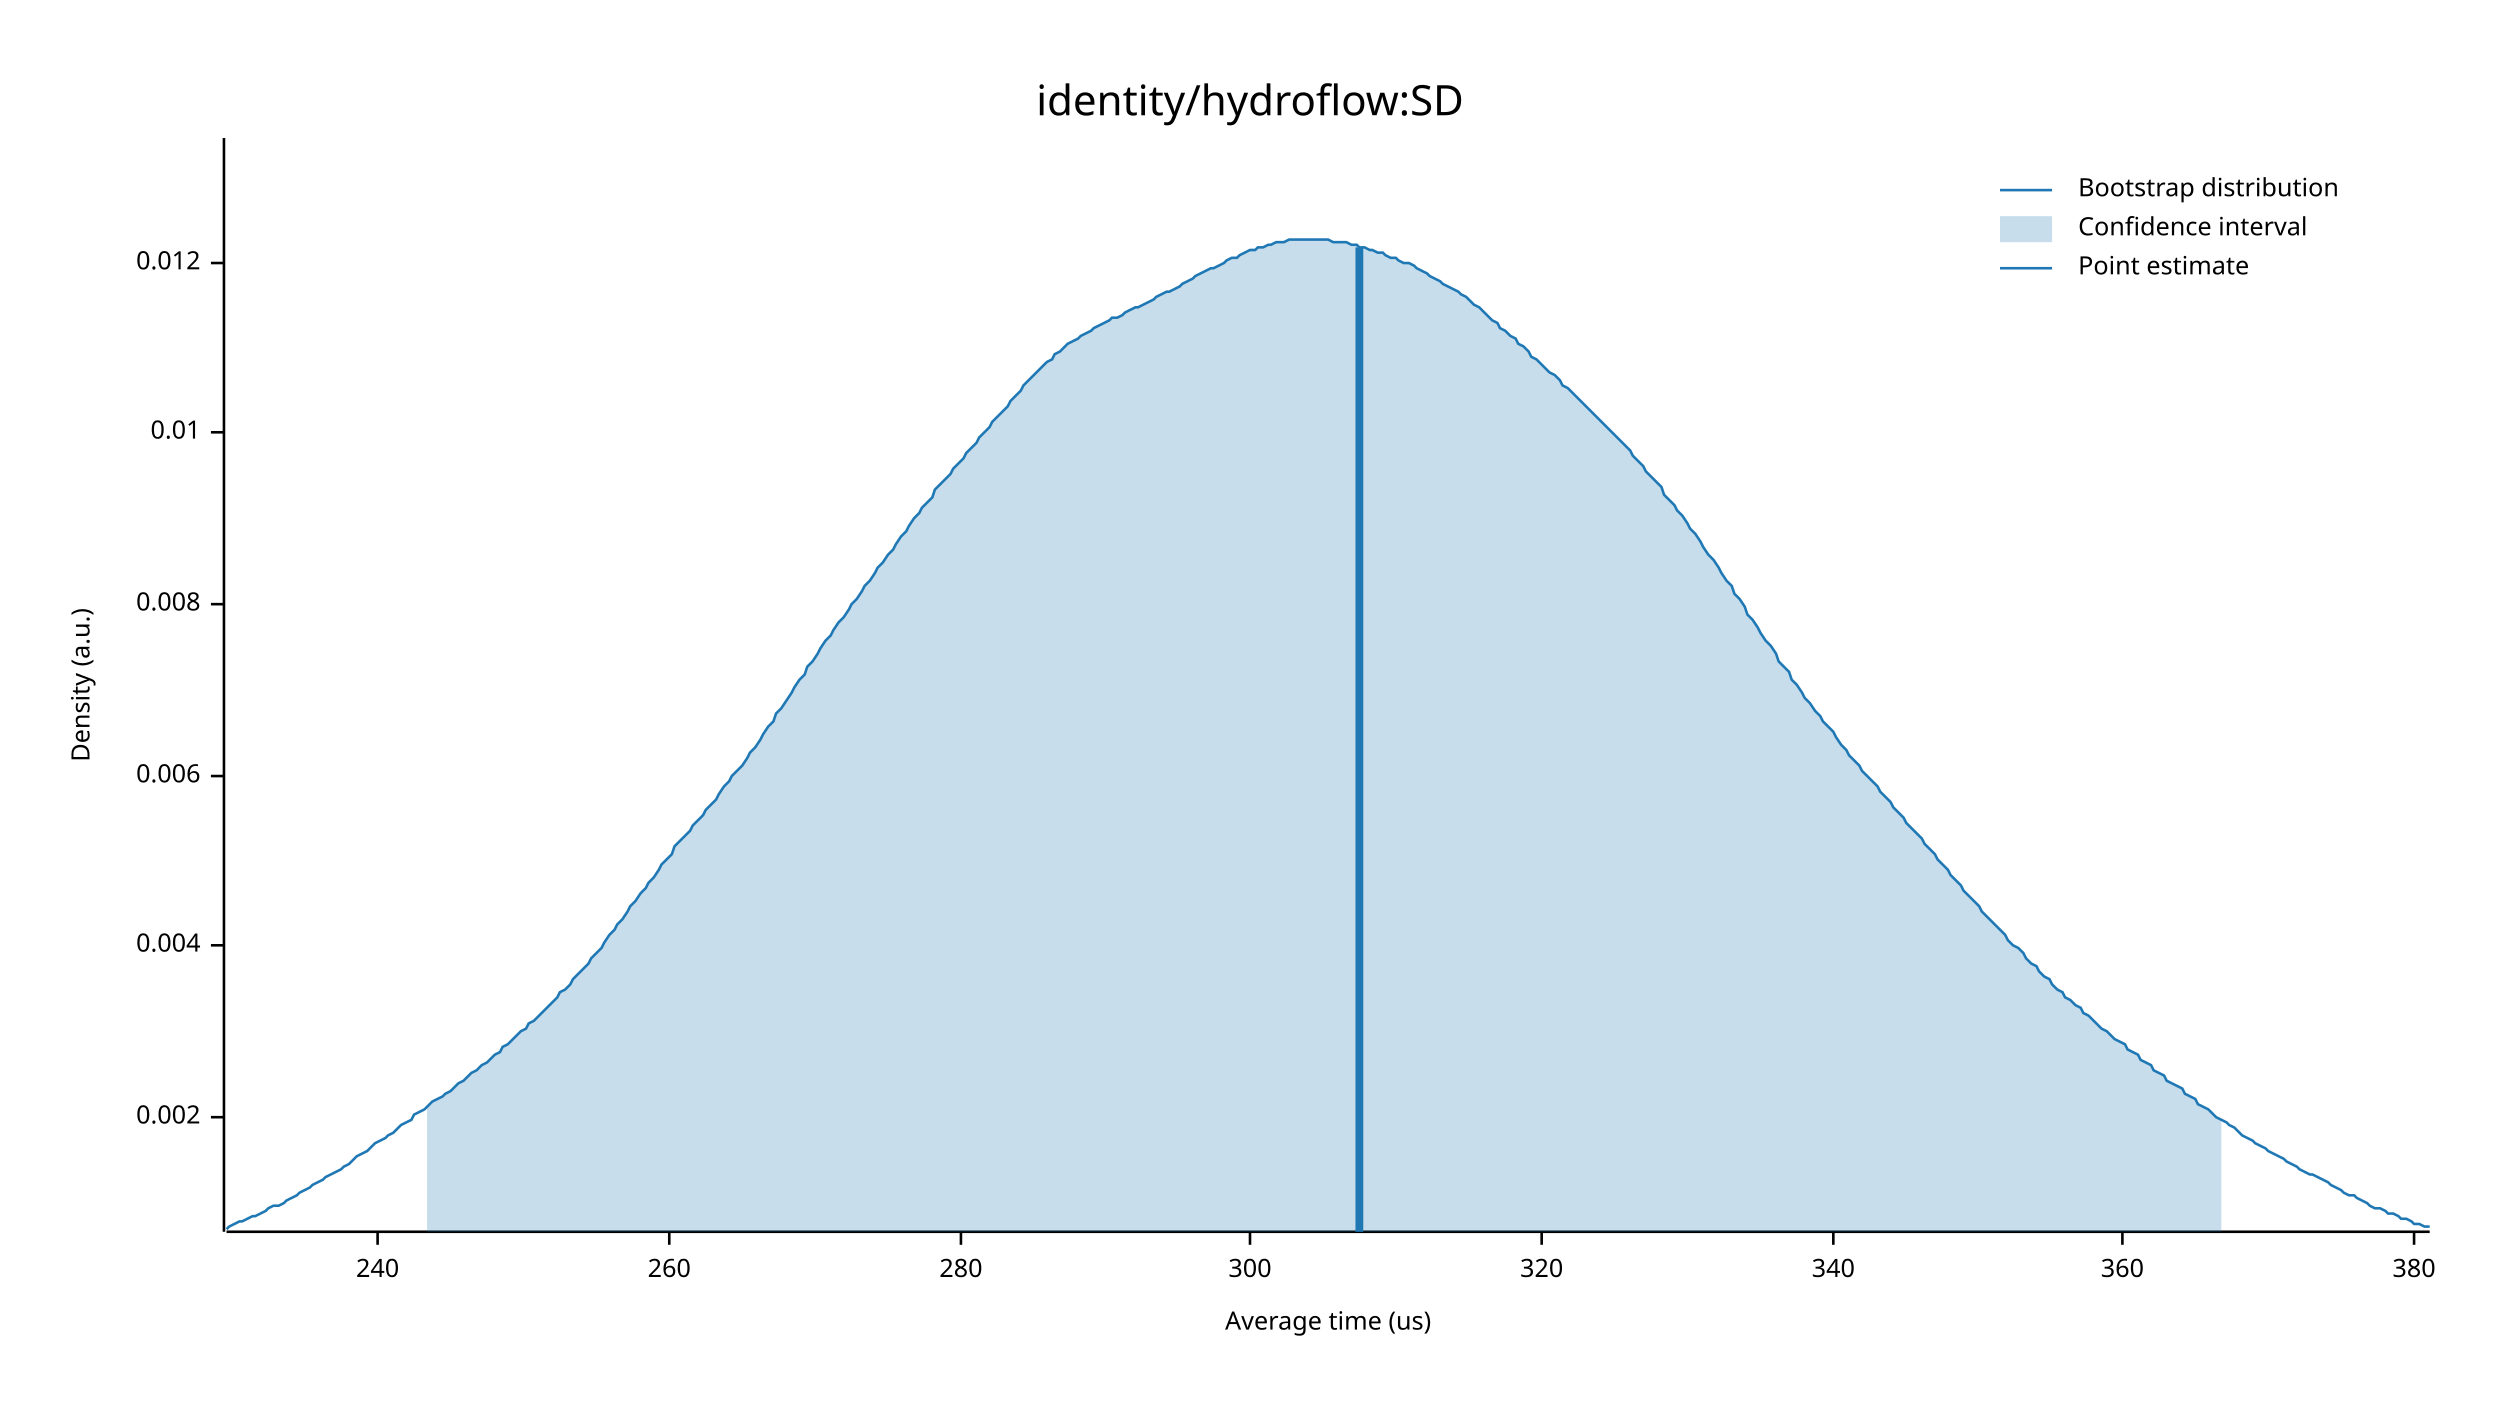
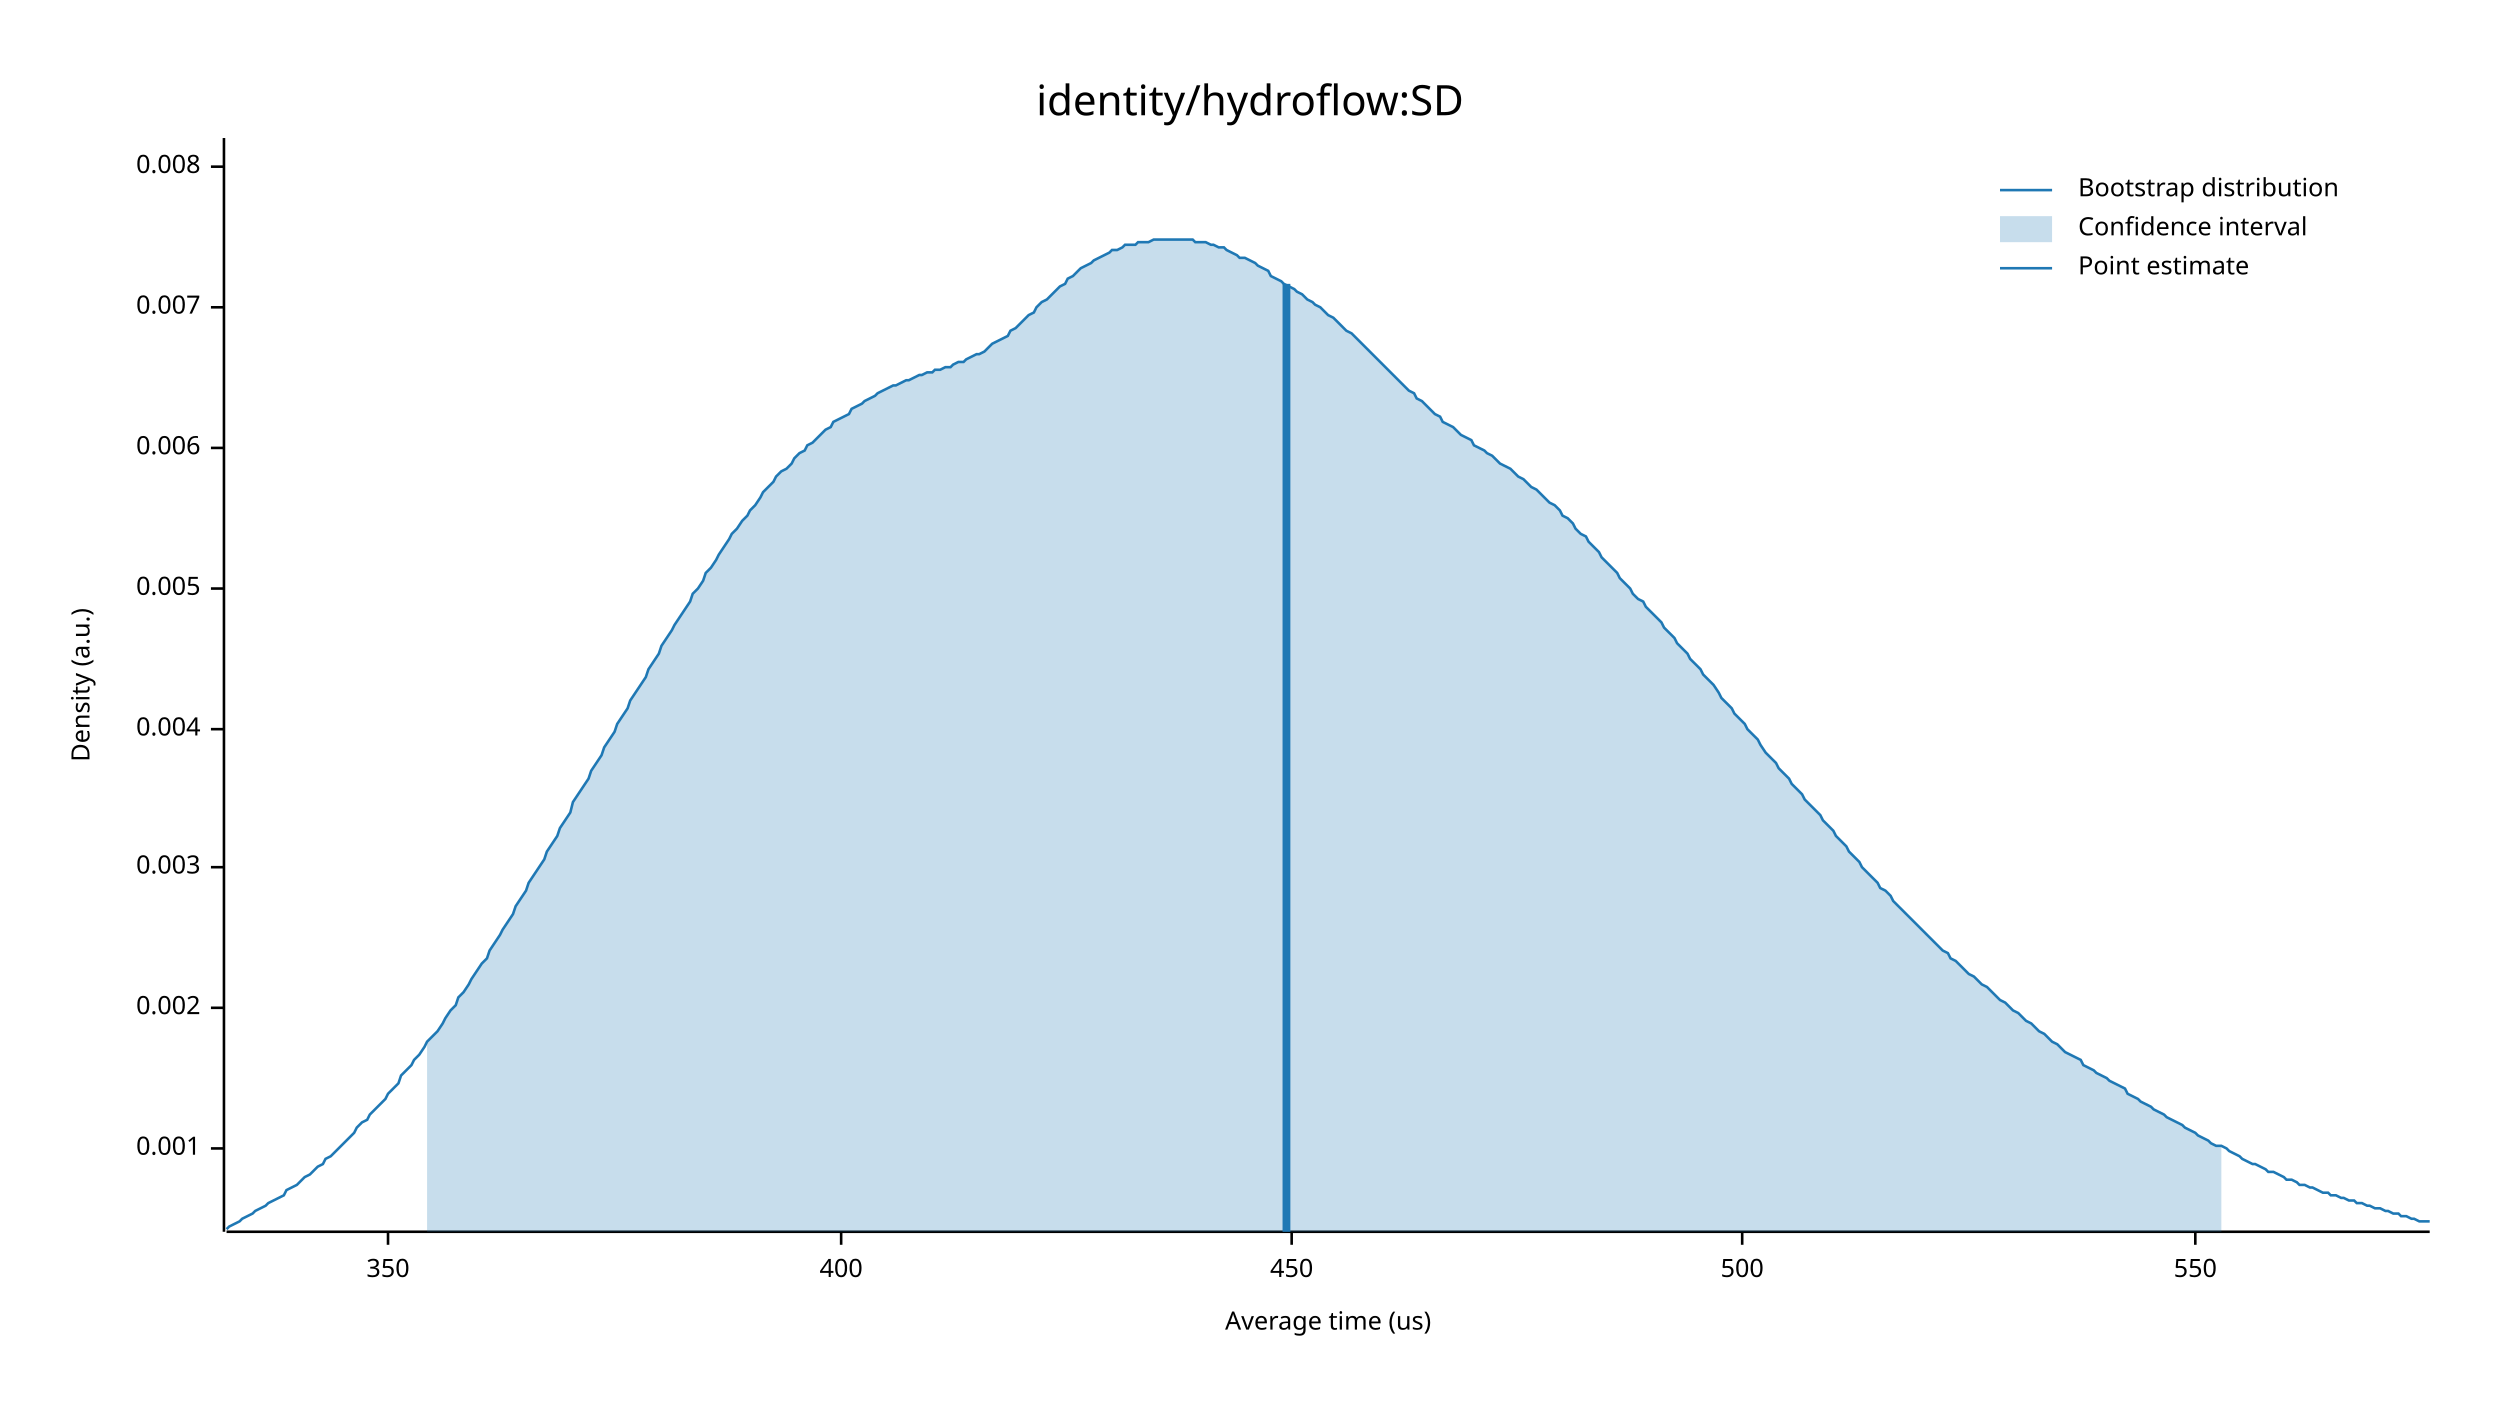
<svg xmlns="http://www.w3.org/2000/svg" width="960" height="540" viewBox="0 0 960 540">
  <text x="480" y="32" dy="0.76em" text-anchor="middle" font-family="sans-serif" font-size="16.129" opacity="1" fill="#000000">
identity/hydroflow:SD
</text>
  <text x="27" y="263" dy="0.76em" text-anchor="middle" font-family="sans-serif" font-size="9.677" opacity="1" fill="#000000" transform="rotate(270, 27, 263)">
Density (a.u.)
</text>
  <text x="510" y="513" dy="-0.5ex" text-anchor="middle" font-family="sans-serif" font-size="9.677" opacity="1" fill="#000000">
Average time (us)
</text>
  <polyline fill="none" opacity="1" stroke="#000000" stroke-width="1" points="86,53 86,473 " />
-   <text x="77" y="429" dy="0.5ex" text-anchor="end" font-family="sans-serif" font-size="9.677" opacity="1" fill="#000000">
+   <text x="77" y="441" dy="0.5ex" text-anchor="end" font-family="sans-serif" font-size="9.677" opacity="1" fill="#000000">
+ 0.001
+ </text>
+   <polyline fill="none" opacity="1" stroke="#000000" stroke-width="1" points="81,441 86,441 " />
+   <text x="77" y="387" dy="0.5ex" text-anchor="end" font-family="sans-serif" font-size="9.677" opacity="1" fill="#000000">
0.002
</text>
-   <polyline fill="none" opacity="1" stroke="#000000" stroke-width="1" points="81,429 86,429 " />
-   <text x="77" y="363" dy="0.5ex" text-anchor="end" font-family="sans-serif" font-size="9.677" opacity="1" fill="#000000">
+   <polyline fill="none" opacity="1" stroke="#000000" stroke-width="1" points="81,387 86,387 " />
+   <text x="77" y="333" dy="0.5ex" text-anchor="end" font-family="sans-serif" font-size="9.677" opacity="1" fill="#000000">
+ 0.003
+ </text>
+   <polyline fill="none" opacity="1" stroke="#000000" stroke-width="1" points="81,333 86,333 " />
+   <text x="77" y="280" dy="0.5ex" text-anchor="end" font-family="sans-serif" font-size="9.677" opacity="1" fill="#000000">
0.004
</text>
-   <polyline fill="none" opacity="1" stroke="#000000" stroke-width="1" points="81,363 86,363 " />
-   <text x="77" y="298" dy="0.5ex" text-anchor="end" font-family="sans-serif" font-size="9.677" opacity="1" fill="#000000">
+   <polyline fill="none" opacity="1" stroke="#000000" stroke-width="1" points="81,280 86,280 " />
+   <text x="77" y="226" dy="0.5ex" text-anchor="end" font-family="sans-serif" font-size="9.677" opacity="1" fill="#000000">
+ 0.005
+ </text>
+   <polyline fill="none" opacity="1" stroke="#000000" stroke-width="1" points="81,226 86,226 " />
+   <text x="77" y="172" dy="0.5ex" text-anchor="end" font-family="sans-serif" font-size="9.677" opacity="1" fill="#000000">
0.006
</text>
-   <polyline fill="none" opacity="1" stroke="#000000" stroke-width="1" points="81,298 86,298 " />
-   <text x="77" y="232" dy="0.5ex" text-anchor="end" font-family="sans-serif" font-size="9.677" opacity="1" fill="#000000">
+   <polyline fill="none" opacity="1" stroke="#000000" stroke-width="1" points="81,172 86,172 " />
+   <text x="77" y="118" dy="0.5ex" text-anchor="end" font-family="sans-serif" font-size="9.677" opacity="1" fill="#000000">
+ 0.007
+ </text>
+   <polyline fill="none" opacity="1" stroke="#000000" stroke-width="1" points="81,118 86,118 " />
+   <text x="77" y="64" dy="0.5ex" text-anchor="end" font-family="sans-serif" font-size="9.677" opacity="1" fill="#000000">
0.008
</text>
-   <polyline fill="none" opacity="1" stroke="#000000" stroke-width="1" points="81,232 86,232 " />
-   <text x="77" y="166" dy="0.5ex" text-anchor="end" font-family="sans-serif" font-size="9.677" opacity="1" fill="#000000">
- 0.01
+   <polyline fill="none" opacity="1" stroke="#000000" stroke-width="1" points="81,64 86,64 " />
+   <polyline fill="none" opacity="1" stroke="#000000" stroke-width="1" points="87,473 933,473 " />
+   <text x="149" y="483" dy="0.76em" text-anchor="middle" font-family="sans-serif" font-size="9.677" opacity="1" fill="#000000">
+ 350
</text>
-   <polyline fill="none" opacity="1" stroke="#000000" stroke-width="1" points="81,166 86,166 " />
-   <text x="77" y="101" dy="0.5ex" text-anchor="end" font-family="sans-serif" font-size="9.677" opacity="1" fill="#000000">
- 0.012
+   <polyline fill="none" opacity="1" stroke="#000000" stroke-width="1" points="149,473 149,478 " />
+   <text x="323" y="483" dy="0.76em" text-anchor="middle" font-family="sans-serif" font-size="9.677" opacity="1" fill="#000000">
+ 400
</text>
-   <polyline fill="none" opacity="1" stroke="#000000" stroke-width="1" points="81,101 86,101 " />
-   <polyline fill="none" opacity="1" stroke="#000000" stroke-width="1" points="87,473 933,473 " />
-   <text x="145" y="483" dy="0.76em" text-anchor="middle" font-family="sans-serif" font-size="9.677" opacity="1" fill="#000000">
- 240
+   <polyline fill="none" opacity="1" stroke="#000000" stroke-width="1" points="323,473 323,478 " />
+   <text x="496" y="483" dy="0.76em" text-anchor="middle" font-family="sans-serif" font-size="9.677" opacity="1" fill="#000000">
+ 450
</text>
-   <polyline fill="none" opacity="1" stroke="#000000" stroke-width="1" points="145,473 145,478 " />
-   <text x="257" y="483" dy="0.76em" text-anchor="middle" font-family="sans-serif" font-size="9.677" opacity="1" fill="#000000">
- 260
+   <polyline fill="none" opacity="1" stroke="#000000" stroke-width="1" points="496,473 496,478 " />
+   <text x="669" y="483" dy="0.76em" text-anchor="middle" font-family="sans-serif" font-size="9.677" opacity="1" fill="#000000">
+ 500
</text>
-   <polyline fill="none" opacity="1" stroke="#000000" stroke-width="1" points="257,473 257,478 " />
-   <text x="369" y="483" dy="0.76em" text-anchor="middle" font-family="sans-serif" font-size="9.677" opacity="1" fill="#000000">
- 280
+   <polyline fill="none" opacity="1" stroke="#000000" stroke-width="1" points="669,473 669,478 " />
+   <text x="843" y="483" dy="0.76em" text-anchor="middle" font-family="sans-serif" font-size="9.677" opacity="1" fill="#000000">
+ 550
</text>
-   <polyline fill="none" opacity="1" stroke="#000000" stroke-width="1" points="369,473 369,478 " />
-   <text x="480" y="483" dy="0.76em" text-anchor="middle" font-family="sans-serif" font-size="9.677" opacity="1" fill="#000000">
- 300
- </text>
-   <polyline fill="none" opacity="1" stroke="#000000" stroke-width="1" points="480,473 480,478 " />
-   <text x="592" y="483" dy="0.76em" text-anchor="middle" font-family="sans-serif" font-size="9.677" opacity="1" fill="#000000">
- 320
- </text>
-   <polyline fill="none" opacity="1" stroke="#000000" stroke-width="1" points="592,473 592,478 " />
-   <text x="704" y="483" dy="0.76em" text-anchor="middle" font-family="sans-serif" font-size="9.677" opacity="1" fill="#000000">
- 340
- </text>
-   <polyline fill="none" opacity="1" stroke="#000000" stroke-width="1" points="704,473 704,478 " />
-   <text x="815" y="483" dy="0.76em" text-anchor="middle" font-family="sans-serif" font-size="9.677" opacity="1" fill="#000000">
- 360
- </text>
-   <polyline fill="none" opacity="1" stroke="#000000" stroke-width="1" points="815,473 815,478 " />
-   <text x="927" y="483" dy="0.76em" text-anchor="middle" font-family="sans-serif" font-size="9.677" opacity="1" fill="#000000">
- 380
- </text>
-   <polyline fill="none" opacity="1" stroke="#000000" stroke-width="1" points="927,473 927,478 " />
-   <polyline fill="none" opacity="1" stroke="#1F78B4" stroke-width="1" points="87,472 88,471 90,470 92,469 93,469 95,468 97,467 98,467 100,466 102,465 103,464 105,463 107,463 109,462 110,461 112,460 114,459 115,458 117,457 119,456 120,455 122,454 124,453 125,452 127,451 129,450 131,449 132,448 134,447 136,445 137,444 139,443 141,442 142,441 144,439 146,438 148,437 149,436 151,435 153,433 154,432 156,431 158,430 159,428 161,427 163,426 164,425 166,423 168,422 170,421 171,420 173,419 175,417 176,416 178,415 180,413 181,412 183,411 185,409 187,408 188,407 190,405 192,404 193,402 195,401 197,399 198,398 200,396 202,395 203,393 205,392 207,390 209,388 210,387 212,385 214,383 215,381 217,380 219,378 220,376 222,374 224,372 226,370 227,368 229,366 231,364 232,362 234,359 236,357 237,355 239,353 241,350 242,348 244,346 246,343 248,341 249,339 251,337 253,334 254,332 256,330 258,328 259,325 261,323 263,321 265,319 266,317 268,315 270,313 271,311 273,309 275,307 276,305 278,302 280,300 281,298 283,296 285,294 287,291 288,289 290,287 292,284 293,282 295,279 297,277 298,274 300,272 302,269 304,266 305,264 307,261 309,259 310,256 312,254 314,251 315,249 317,246 319,244 320,242 322,239 324,237 326,234 327,232 329,230 331,227 332,225 334,223 336,220 337,218 339,216 341,213 343,211 344,209 346,206 348,204 349,202 351,199 353,197 354,195 356,193 358,191 359,188 361,186 363,184 365,182 366,180 368,178 370,176 371,174 373,172 375,170 376,168 378,166 380,164 381,162 383,160 385,158 387,156 388,154 390,152 392,150 393,148 395,146 397,144 398,143 400,141 402,139 404,138 405,136 407,135 409,133 410,132 412,131 414,130 415,129 417,128 419,127 420,126 422,125 424,124 426,123 427,122 429,122 431,121 432,120 434,119 436,118 437,118 439,117 441,116 443,115 444,114 446,113 448,112 449,112 451,111 453,110 454,109 456,108 458,107 459,106 461,105 463,104 465,103 466,103 468,102 470,101 471,100 473,99 475,99 476,98 478,97 480,96 482,96 483,95 485,95 487,94 488,94 490,93 492,93 493,93 495,92 497,92 498,92 500,92 502,92 504,92 505,92 507,92 509,92 510,92 512,93 514,93 515,93 517,93 519,94 521,94 522,95 524,95 526,96 527,96 529,97 531,97 532,98 534,99 536,99 537,100 539,101 541,101 543,102 544,103 546,104 548,105 549,106 551,107 553,108 554,109 556,110 558,111 560,112 561,113 563,114 565,116 566,117 568,118 570,120 571,121 573,123 575,124 576,126 578,127 580,129 582,130 583,132 585,133 587,135 588,137 590,138 592,140 593,141 595,143 597,144 599,146 600,148 602,149 604,151 605,152 607,154 609,156 610,157 612,159 614,161 615,162 617,164 619,166 621,168 622,169 624,171 626,173 627,175 629,177 631,179 632,181 634,183 636,185 638,187 639,190 641,192 643,194 644,196 646,198 648,201 649,203 651,205 653,208 654,210 656,213 658,215 660,218 661,220 663,223 665,225 666,228 668,230 670,233 671,236 673,238 675,241 676,243 678,246 680,248 682,251 683,254 685,256 687,258 688,261 690,263 692,266 693,268 695,270 697,273 699,275 700,277 702,279 704,281 705,283 707,286 709,288 710,290 712,292 714,294 715,296 717,298 719,300 721,302 722,304 724,306 726,308 727,310 729,312 731,314 732,316 734,318 736,320 738,322 739,324 741,326 743,328 744,330 746,332 748,334 749,336 751,338 753,340 754,342 756,344 758,346 760,348 761,350 763,352 765,354 766,355 768,357 770,359 771,361 773,363 775,364 777,366 778,368 780,370 782,371 783,373 785,375 787,376 788,378 790,380 792,381 793,383 795,384 797,386 799,387 800,389 802,390 804,392 805,393 807,395 809,396 810,397 812,399 814,400 816,401 817,403 819,404 821,405 822,407 824,408 826,409 827,411 829,412 831,413 832,415 834,416 836,417 838,418 839,420 841,421 843,422 844,424 846,425 848,426 849,427 851,429 853,430 855,431 856,432 858,433 860,435 861,436 863,437 865,438 866,439 868,440 870,441 871,442 873,443 875,444 877,445 878,446 880,447 882,448 883,449 885,450 887,451 888,451 890,452 892,453 894,454 895,455 897,456 899,457 900,458 902,459 904,459 905,460 907,461 909,462 910,463 912,464 914,464 916,465 917,466 919,466 921,467 922,468 924,468 926,469 927,470 929,470 931,471 933,471 " />
-   <polygon opacity="0.25" fill="#1F78B4" points="164,425 166,423 168,422 170,421 171,420 173,419 175,417 176,416 178,415 180,413 181,412 183,411 185,409 187,408 188,407 190,405 192,404 193,402 195,401 197,399 198,398 200,396 202,395 203,393 205,392 207,390 209,388 210,387 212,385 214,383 215,381 217,380 219,378 220,376 222,374 224,372 226,370 227,368 229,366 231,364 232,362 234,359 236,357 237,355 239,353 241,350 242,348 244,346 246,343 248,341 249,339 251,337 253,334 254,332 256,330 258,328 259,325 261,323 263,321 265,319 266,317 268,315 270,313 271,311 273,309 275,307 276,305 278,302 280,300 281,298 283,296 285,294 287,291 288,289 290,287 292,284 293,282 295,279 297,277 298,274 300,272 302,269 304,266 305,264 307,261 309,259 310,256 312,254 314,251 315,249 317,246 319,244 320,242 322,239 324,237 326,234 327,232 329,230 331,227 332,225 334,223 336,220 337,218 339,216 341,213 343,211 344,209 346,206 348,204 349,202 351,199 353,197 354,195 356,193 358,191 359,188 361,186 363,184 365,182 366,180 368,178 370,176 371,174 373,172 375,170 376,168 378,166 380,164 381,162 383,160 385,158 387,156 388,154 390,152 392,150 393,148 395,146 397,144 398,143 400,141 402,139 404,138 405,136 407,135 409,133 410,132 412,131 414,130 415,129 417,128 419,127 420,126 422,125 424,124 426,123 427,122 429,122 431,121 432,120 434,119 436,118 437,118 439,117 441,116 443,115 444,114 446,113 448,112 449,112 451,111 453,110 454,109 456,108 458,107 459,106 461,105 463,104 465,103 466,103 468,102 470,101 471,100 473,99 475,99 476,98 478,97 480,96 482,96 483,95 485,95 487,94 488,94 490,93 492,93 493,93 495,92 497,92 498,92 500,92 502,92 504,92 505,92 507,92 509,92 510,92 512,93 514,93 515,93 517,93 519,94 521,94 522,95 524,95 526,96 527,96 529,97 531,97 532,98 534,99 536,99 537,100 539,101 541,101 543,102 544,103 546,104 548,105 549,106 551,107 553,108 554,109 556,110 558,111 560,112 561,113 563,114 565,116 566,117 568,118 570,120 571,121 573,123 575,124 576,126 578,127 580,129 582,130 583,132 585,133 587,135 588,137 590,138 592,140 593,141 595,143 597,144 599,146 600,148 602,149 604,151 605,152 607,154 609,156 610,157 612,159 614,161 615,162 617,164 619,166 621,168 622,169 624,171 626,173 627,175 629,177 631,179 632,181 634,183 636,185 638,187 639,190 641,192 643,194 644,196 646,198 648,201 649,203 651,205 653,208 654,210 656,213 658,215 660,218 661,220 663,223 665,225 666,228 668,230 670,233 671,236 673,238 675,241 676,243 678,246 680,248 682,251 683,254 685,256 687,258 688,261 690,263 692,266 693,268 695,270 697,273 699,275 700,277 702,279 704,281 705,283 707,286 709,288 710,290 712,292 714,294 715,296 717,298 719,300 721,302 722,304 724,306 726,308 727,310 729,312 731,314 732,316 734,318 736,320 738,322 739,324 741,326 743,328 744,330 746,332 748,334 749,336 751,338 753,340 754,342 756,344 758,346 760,348 761,350 763,352 765,354 766,355 768,357 770,359 771,361 773,363 775,364 777,366 778,368 780,370 782,371 783,373 785,375 787,376 788,378 790,380 792,381 793,383 795,384 797,386 799,387 800,389 802,390 804,392 805,393 807,395 809,396 810,397 812,399 814,400 816,401 817,403 819,404 821,405 822,407 824,408 826,409 827,411 829,412 831,413 832,415 834,416 836,417 838,418 839,420 841,421 843,422 844,424 846,425 848,426 849,427 851,429 853,430 853,473 164,473 " />
-   <polyline fill="none" opacity="1" stroke="#1F78B4" stroke-width="3" points="522,473 522,95 " />
+   <polyline fill="none" opacity="1" stroke="#000000" stroke-width="1" points="843,473 843,478 " />
+   <polyline fill="none" opacity="1" stroke="#1F78B4" stroke-width="1" points="87,472 88,471 90,470 92,469 93,468 95,467 97,466 98,465 100,464 102,463 103,462 105,461 107,460 109,459 110,457 112,456 114,455 115,454 117,452 119,451 120,450 122,448 124,447 125,445 127,444 129,442 131,440 132,439 134,437 136,435 137,433 139,431 141,430 142,428 144,426 146,424 148,422 149,420 151,418 153,416 154,413 156,411 158,409 159,407 161,405 163,402 164,400 166,398 168,396 170,393 171,391 173,388 175,386 176,383 178,381 180,378 181,376 183,373 185,370 187,368 188,365 190,362 192,359 193,357 195,354 197,351 198,348 200,345 202,342 203,339 205,336 207,333 209,330 210,327 212,324 214,321 215,318 217,315 219,312 220,308 222,305 224,302 226,299 227,296 229,293 231,290 232,287 234,284 236,281 237,278 239,275 241,272 242,269 244,266 246,263 248,260 249,257 251,254 253,251 254,248 256,245 258,242 259,240 261,237 263,234 265,231 266,228 268,226 270,223 271,220 273,218 275,215 276,213 278,210 280,207 281,205 283,203 285,200 287,198 288,196 290,194 292,191 293,189 295,187 297,185 298,183 300,181 302,180 304,178 305,176 307,174 309,173 310,171 312,170 314,168 315,167 317,165 319,164 320,162 322,161 324,160 326,159 327,157 329,156 331,155 332,154 334,153 336,152 337,151 339,150 341,149 343,148 344,148 346,147 348,146 349,146 351,145 353,144 354,144 356,143 358,143 359,142 361,142 363,141 365,141 366,140 368,139 370,139 371,138 373,137 375,136 376,136 378,135 380,133 381,132 383,131 385,130 387,129 388,127 390,126 392,124 393,123 395,121 397,120 398,118 400,116 402,115 404,113 405,112 407,110 409,109 410,107 412,106 414,104 415,103 417,102 419,101 420,100 422,99 424,98 426,97 427,96 429,96 431,95 432,94 434,94 436,94 437,93 439,93 441,93 443,92 444,92 446,92 448,92 449,92 451,92 453,92 454,92 456,92 458,92 459,93 461,93 463,93 465,94 466,94 468,95 470,95 471,96 473,97 475,98 476,99 478,99 480,100 482,101 483,102 485,103 487,104 488,106 490,107 492,108 493,109 495,110 497,111 498,112 500,113 502,115 504,116 505,117 507,118 509,120 510,121 512,122 514,124 515,125 517,127 519,128 521,130 522,131 524,133 526,135 527,136 529,138 531,140 532,141 534,143 536,145 537,146 539,148 541,150 543,151 544,153 546,154 548,156 549,157 551,159 553,160 554,162 556,163 558,164 560,166 561,167 563,168 565,169 566,171 568,172 570,173 571,174 573,175 575,177 576,178 578,179 580,180 582,182 583,183 585,184 587,186 588,187 590,188 592,190 593,191 595,193 597,194 599,196 600,198 602,199 604,201 605,203 607,205 609,206 610,208 612,210 614,212 615,214 617,216 619,218 621,220 622,222 624,224 626,226 627,228 629,230 631,231 632,233 634,235 636,237 638,239 639,241 641,243 643,245 644,247 646,249 648,251 649,253 651,255 653,257 654,259 656,261 658,263 660,266 661,268 663,270 665,272 666,274 668,276 670,278 671,280 673,282 675,284 676,286 678,289 680,291 682,293 683,295 685,297 687,299 688,301 690,303 692,305 693,307 695,309 697,311 699,313 700,315 702,317 704,319 705,321 707,323 709,325 710,327 712,329 714,331 715,333 717,335 719,337 721,339 722,341 724,342 726,344 727,346 729,348 731,350 732,351 734,353 736,355 738,357 739,358 741,360 743,362 744,363 746,365 748,366 749,368 751,369 753,371 754,372 756,374 758,375 760,377 761,378 763,379 765,381 766,382 768,384 770,385 771,386 773,388 775,389 777,391 778,392 780,393 782,395 783,396 785,397 787,399 788,400 790,401 792,403 793,404 795,405 797,406 799,407 800,409 802,410 804,411 805,412 807,413 809,414 810,415 812,416 814,417 816,418 817,420 819,421 821,422 822,423 824,424 826,425 827,426 829,427 831,428 832,429 834,430 836,431 838,432 839,433 841,434 843,435 844,436 846,437 848,438 849,439 851,440 853,440 855,441 856,442 858,443 860,444 861,445 863,446 865,447 866,447 868,448 870,449 871,450 873,450 875,451 877,452 878,453 880,453 882,454 883,455 885,455 887,456 888,456 890,457 892,458 894,458 895,459 897,459 899,460 900,460 902,461 904,461 905,462 907,462 909,463 910,463 912,464 914,464 916,465 917,465 919,466 921,466 922,467 924,467 926,468 927,468 929,469 931,469 933,469 " />
+   <polygon opacity="0.25" fill="#1F78B4" points="164,400 166,398 168,396 170,393 171,391 173,388 175,386 176,383 178,381 180,378 181,376 183,373 185,370 187,368 188,365 190,362 192,359 193,357 195,354 197,351 198,348 200,345 202,342 203,339 205,336 207,333 209,330 210,327 212,324 214,321 215,318 217,315 219,312 220,308 222,305 224,302 226,299 227,296 229,293 231,290 232,287 234,284 236,281 237,278 239,275 241,272 242,269 244,266 246,263 248,260 249,257 251,254 253,251 254,248 256,245 258,242 259,240 261,237 263,234 265,231 266,228 268,226 270,223 271,220 273,218 275,215 276,213 278,210 280,207 281,205 283,203 285,200 287,198 288,196 290,194 292,191 293,189 295,187 297,185 298,183 300,181 302,180 304,178 305,176 307,174 309,173 310,171 312,170 314,168 315,167 317,165 319,164 320,162 322,161 324,160 326,159 327,157 329,156 331,155 332,154 334,153 336,152 337,151 339,150 341,149 343,148 344,148 346,147 348,146 349,146 351,145 353,144 354,144 356,143 358,143 359,142 361,142 363,141 365,141 366,140 368,139 370,139 371,138 373,137 375,136 376,136 378,135 380,133 381,132 383,131 385,130 387,129 388,127 390,126 392,124 393,123 395,121 397,120 398,118 400,116 402,115 404,113 405,112 407,110 409,109 410,107 412,106 414,104 415,103 417,102 419,101 420,100 422,99 424,98 426,97 427,96 429,96 431,95 432,94 434,94 436,94 437,93 439,93 441,93 443,92 444,92 446,92 448,92 449,92 451,92 453,92 454,92 456,92 458,92 459,93 461,93 463,93 465,94 466,94 468,95 470,95 471,96 473,97 475,98 476,99 478,99 480,100 482,101 483,102 485,103 487,104 488,106 490,107 492,108 493,109 495,110 497,111 498,112 500,113 502,115 504,116 505,117 507,118 509,120 510,121 512,122 514,124 515,125 517,127 519,128 521,130 522,131 524,133 526,135 527,136 529,138 531,140 532,141 534,143 536,145 537,146 539,148 541,150 543,151 544,153 546,154 548,156 549,157 551,159 553,160 554,162 556,163 558,164 560,166 561,167 563,168 565,169 566,171 568,172 570,173 571,174 573,175 575,177 576,178 578,179 580,180 582,182 583,183 585,184 587,186 588,187 590,188 592,190 593,191 595,193 597,194 599,196 600,198 602,199 604,201 605,203 607,205 609,206 610,208 612,210 614,212 615,214 617,216 619,218 621,220 622,222 624,224 626,226 627,228 629,230 631,231 632,233 634,235 636,237 638,239 639,241 641,243 643,245 644,247 646,249 648,251 649,253 651,255 653,257 654,259 656,261 658,263 660,266 661,268 663,270 665,272 666,274 668,276 670,278 671,280 673,282 675,284 676,286 678,289 680,291 682,293 683,295 685,297 687,299 688,301 690,303 692,305 693,307 695,309 697,311 699,313 700,315 702,317 704,319 705,321 707,323 709,325 710,327 712,329 714,331 715,333 717,335 719,337 721,339 722,341 724,342 726,344 727,346 729,348 731,350 732,351 734,353 736,355 738,357 739,358 741,360 743,362 744,363 746,365 748,366 749,368 751,369 753,371 754,372 756,374 758,375 760,377 761,378 763,379 765,381 766,382 768,384 770,385 771,386 773,388 775,389 777,391 778,392 780,393 782,395 783,396 785,397 787,399 788,400 790,401 792,403 793,404 795,405 797,406 799,407 800,409 802,410 804,411 805,412 807,413 809,414 810,415 812,416 814,417 816,418 817,420 819,421 821,422 822,423 824,424 826,425 827,426 829,427 831,428 832,429 834,430 836,431 838,432 839,433 841,434 843,435 844,436 846,437 848,438 849,439 851,440 853,440 853,473 164,473 " />
+   <polyline fill="none" opacity="1" stroke="#1F78B4" stroke-width="3" points="494,473 494,109 " />
  <text x="798" y="68" dy="0.76em" text-anchor="start" font-family="sans-serif" font-size="9.677" opacity="1" fill="#000000">
Bootstrap distribution
</text>
  <text x="798" y="83" dy="0.76em" text-anchor="start" font-family="sans-serif" font-size="9.677" opacity="1" fill="#000000">
Confidence interval
</text>
  <text x="798" y="98" dy="0.76em" text-anchor="start" font-family="sans-serif" font-size="9.677" opacity="1" fill="#000000">
Point estimate
</text>
  <polyline fill="none" opacity="1" stroke="#1F78B4" stroke-width="1" points="768,73 788,73 " />
  <rect x="768" y="83" width="20" height="10" opacity="0.25" fill="#1F78B4" stroke="none" />
  <polyline fill="none" opacity="1" stroke="#1F78B4" stroke-width="1" points="768,103 788,103 " />
</svg>
